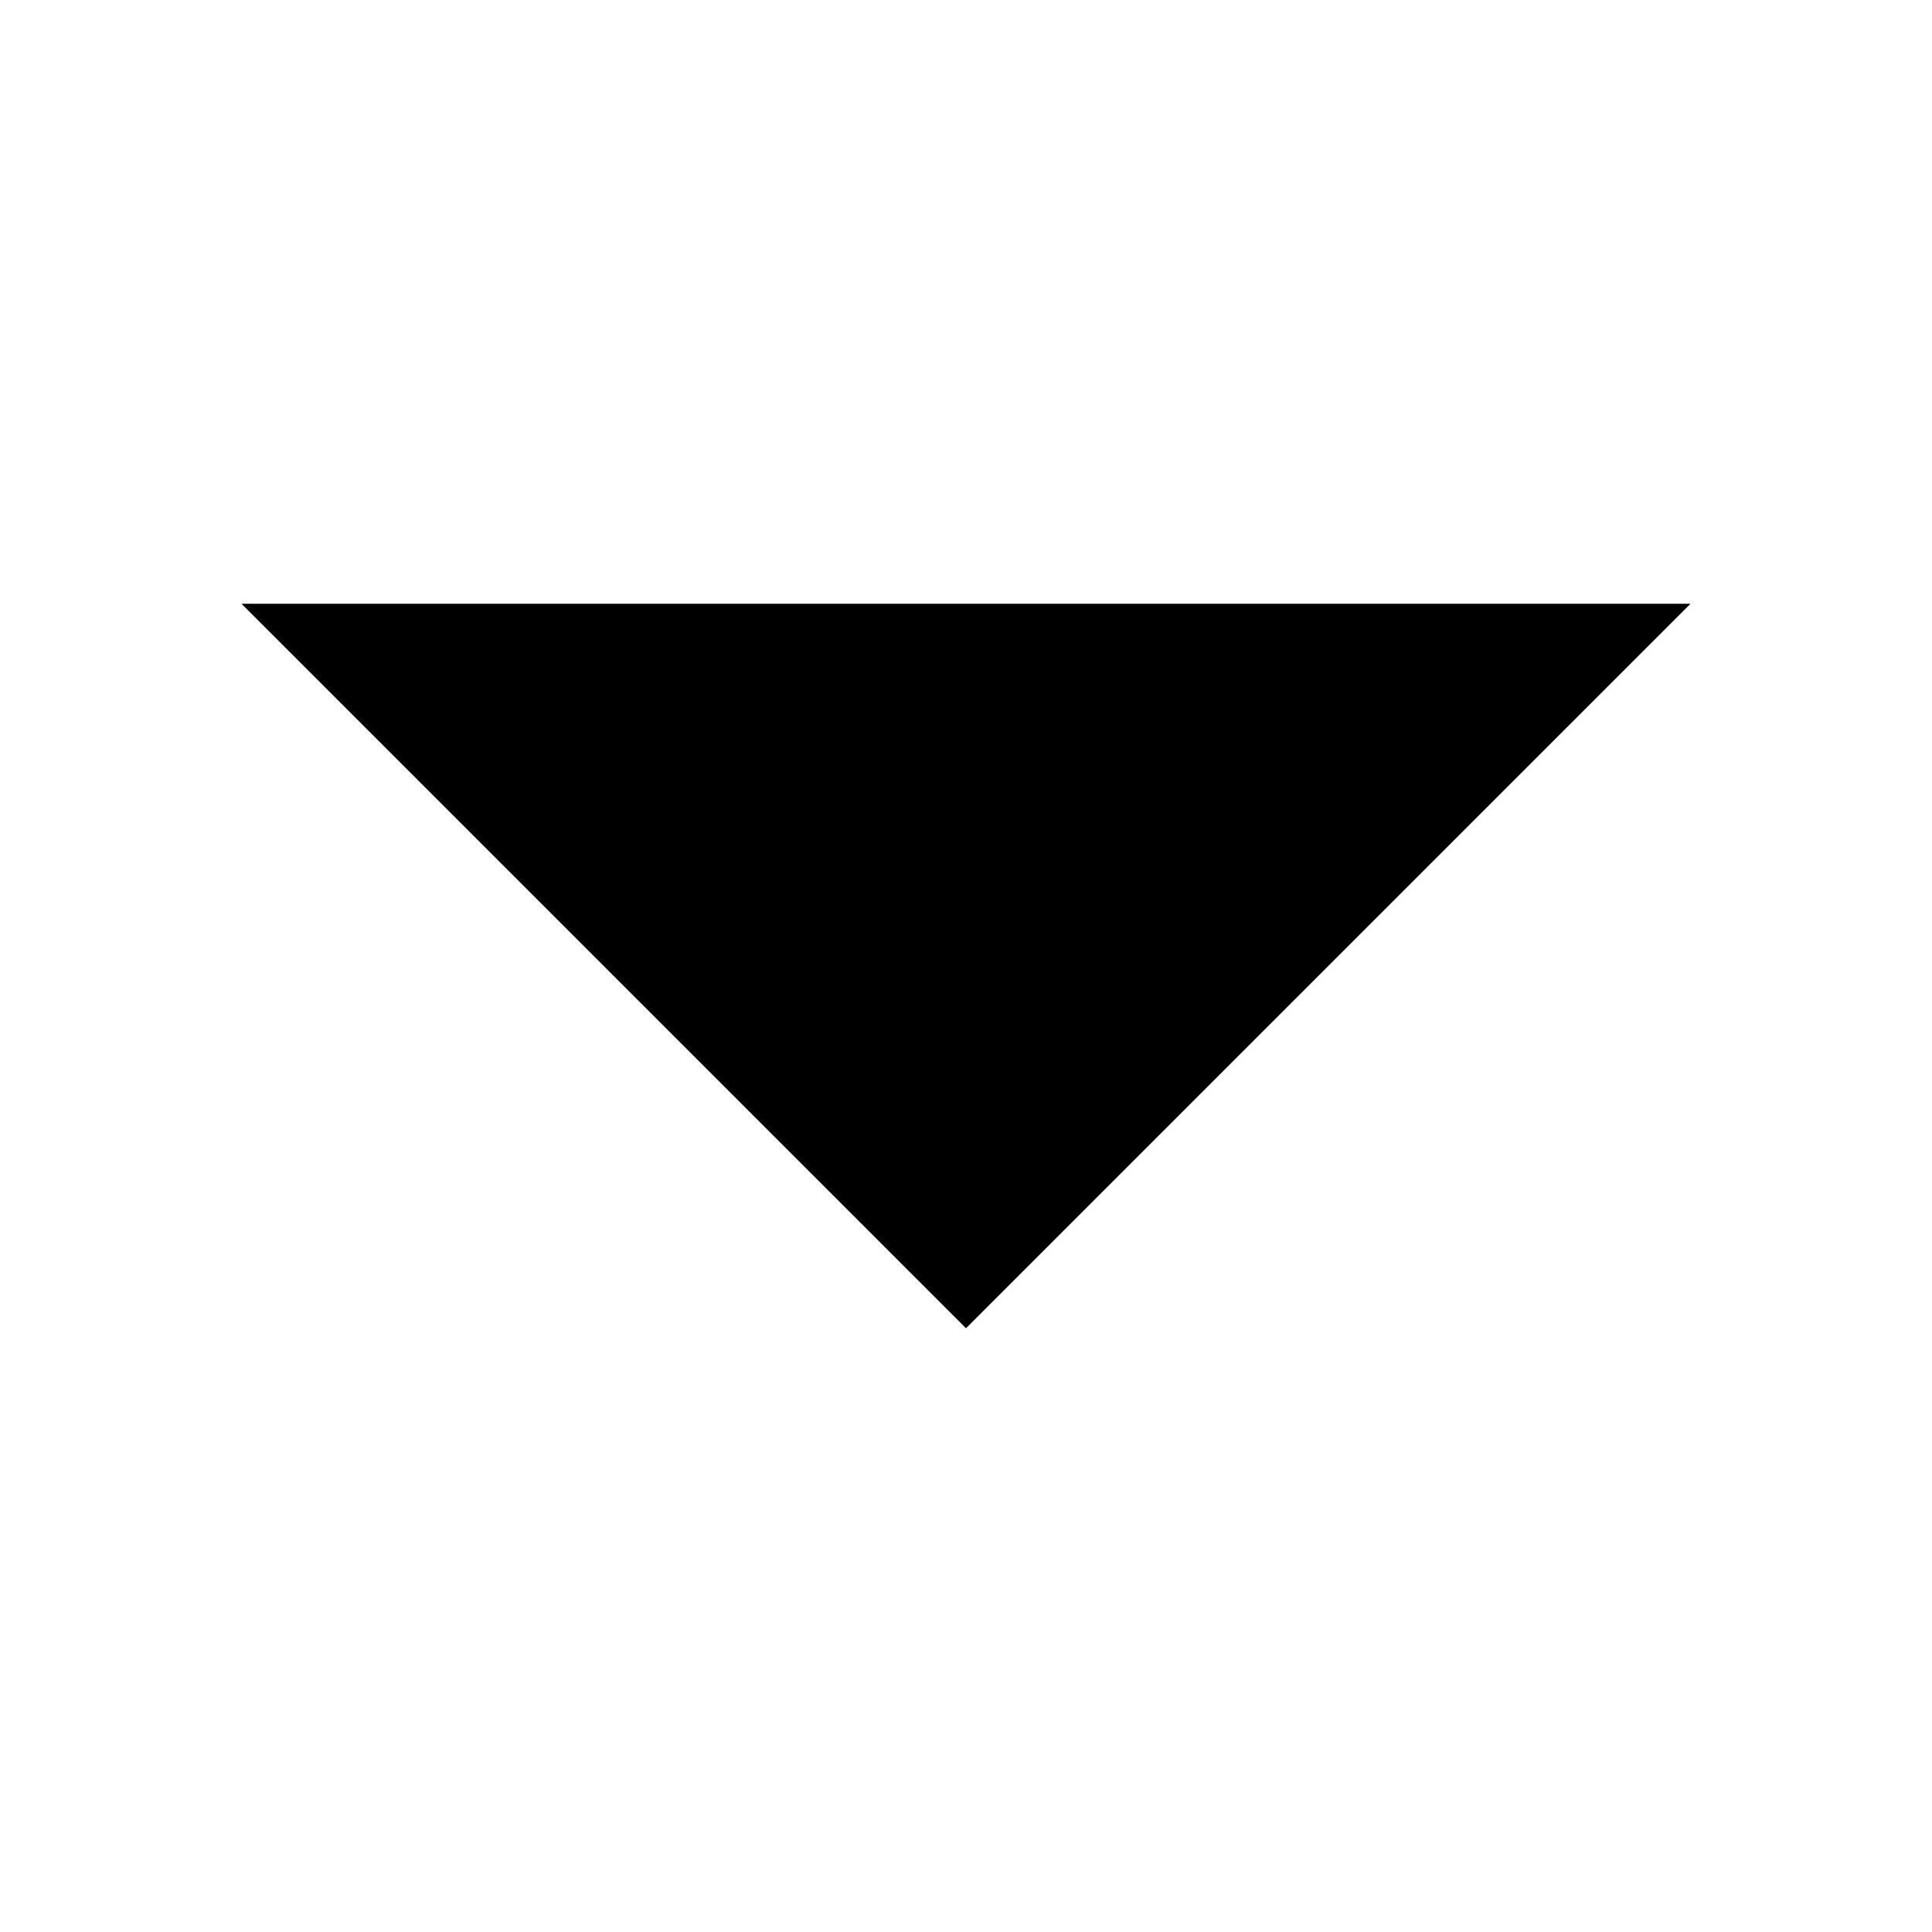
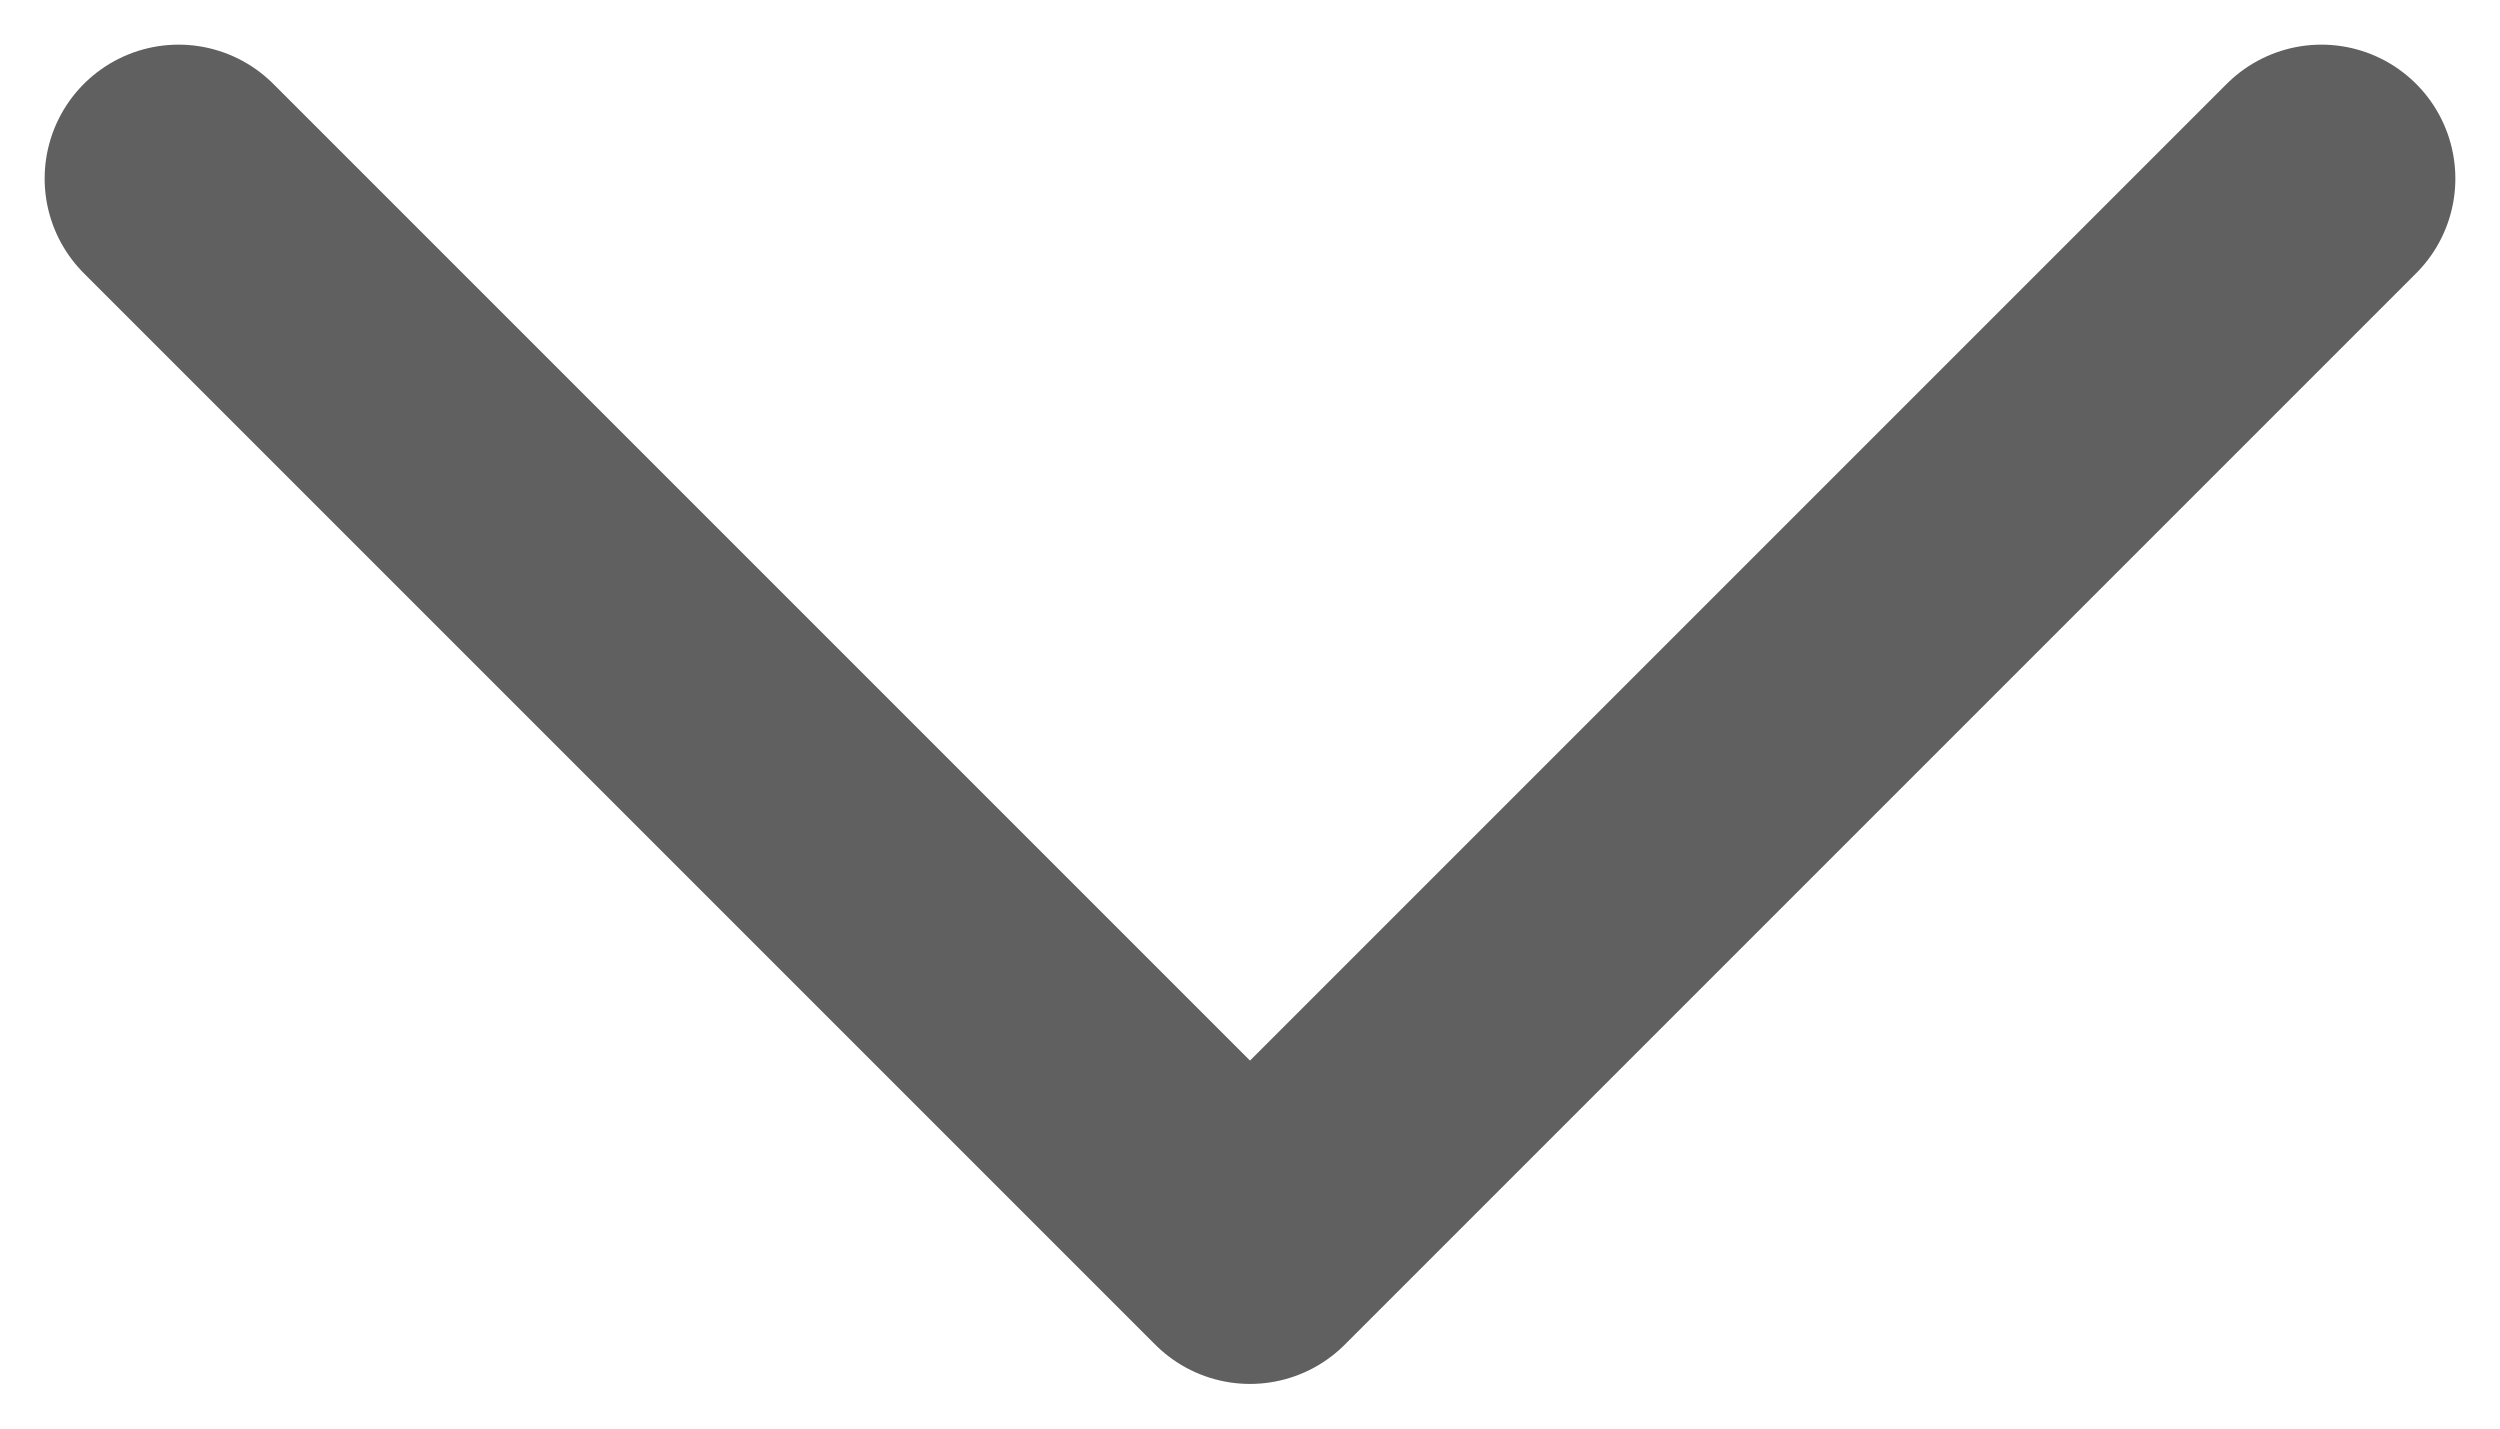
- <svg xmlns="http://www.w3.org/2000/svg" viewBox="0 0 32 32">
-   <path stroke-linecap="round" stroke-linejoin="round" stroke-width="6" d="m4 10 12 12 12-12" />
+ <svg xmlns="http://www.w3.org/2000/svg" width="14" height="8" viewBox="0 0 14 8" fill="none">
+   <path d="M1 1L7 7L13 1" stroke="#606060" stroke-width="1.5" stroke-linecap="round" stroke-linejoin="round" />
</svg>
